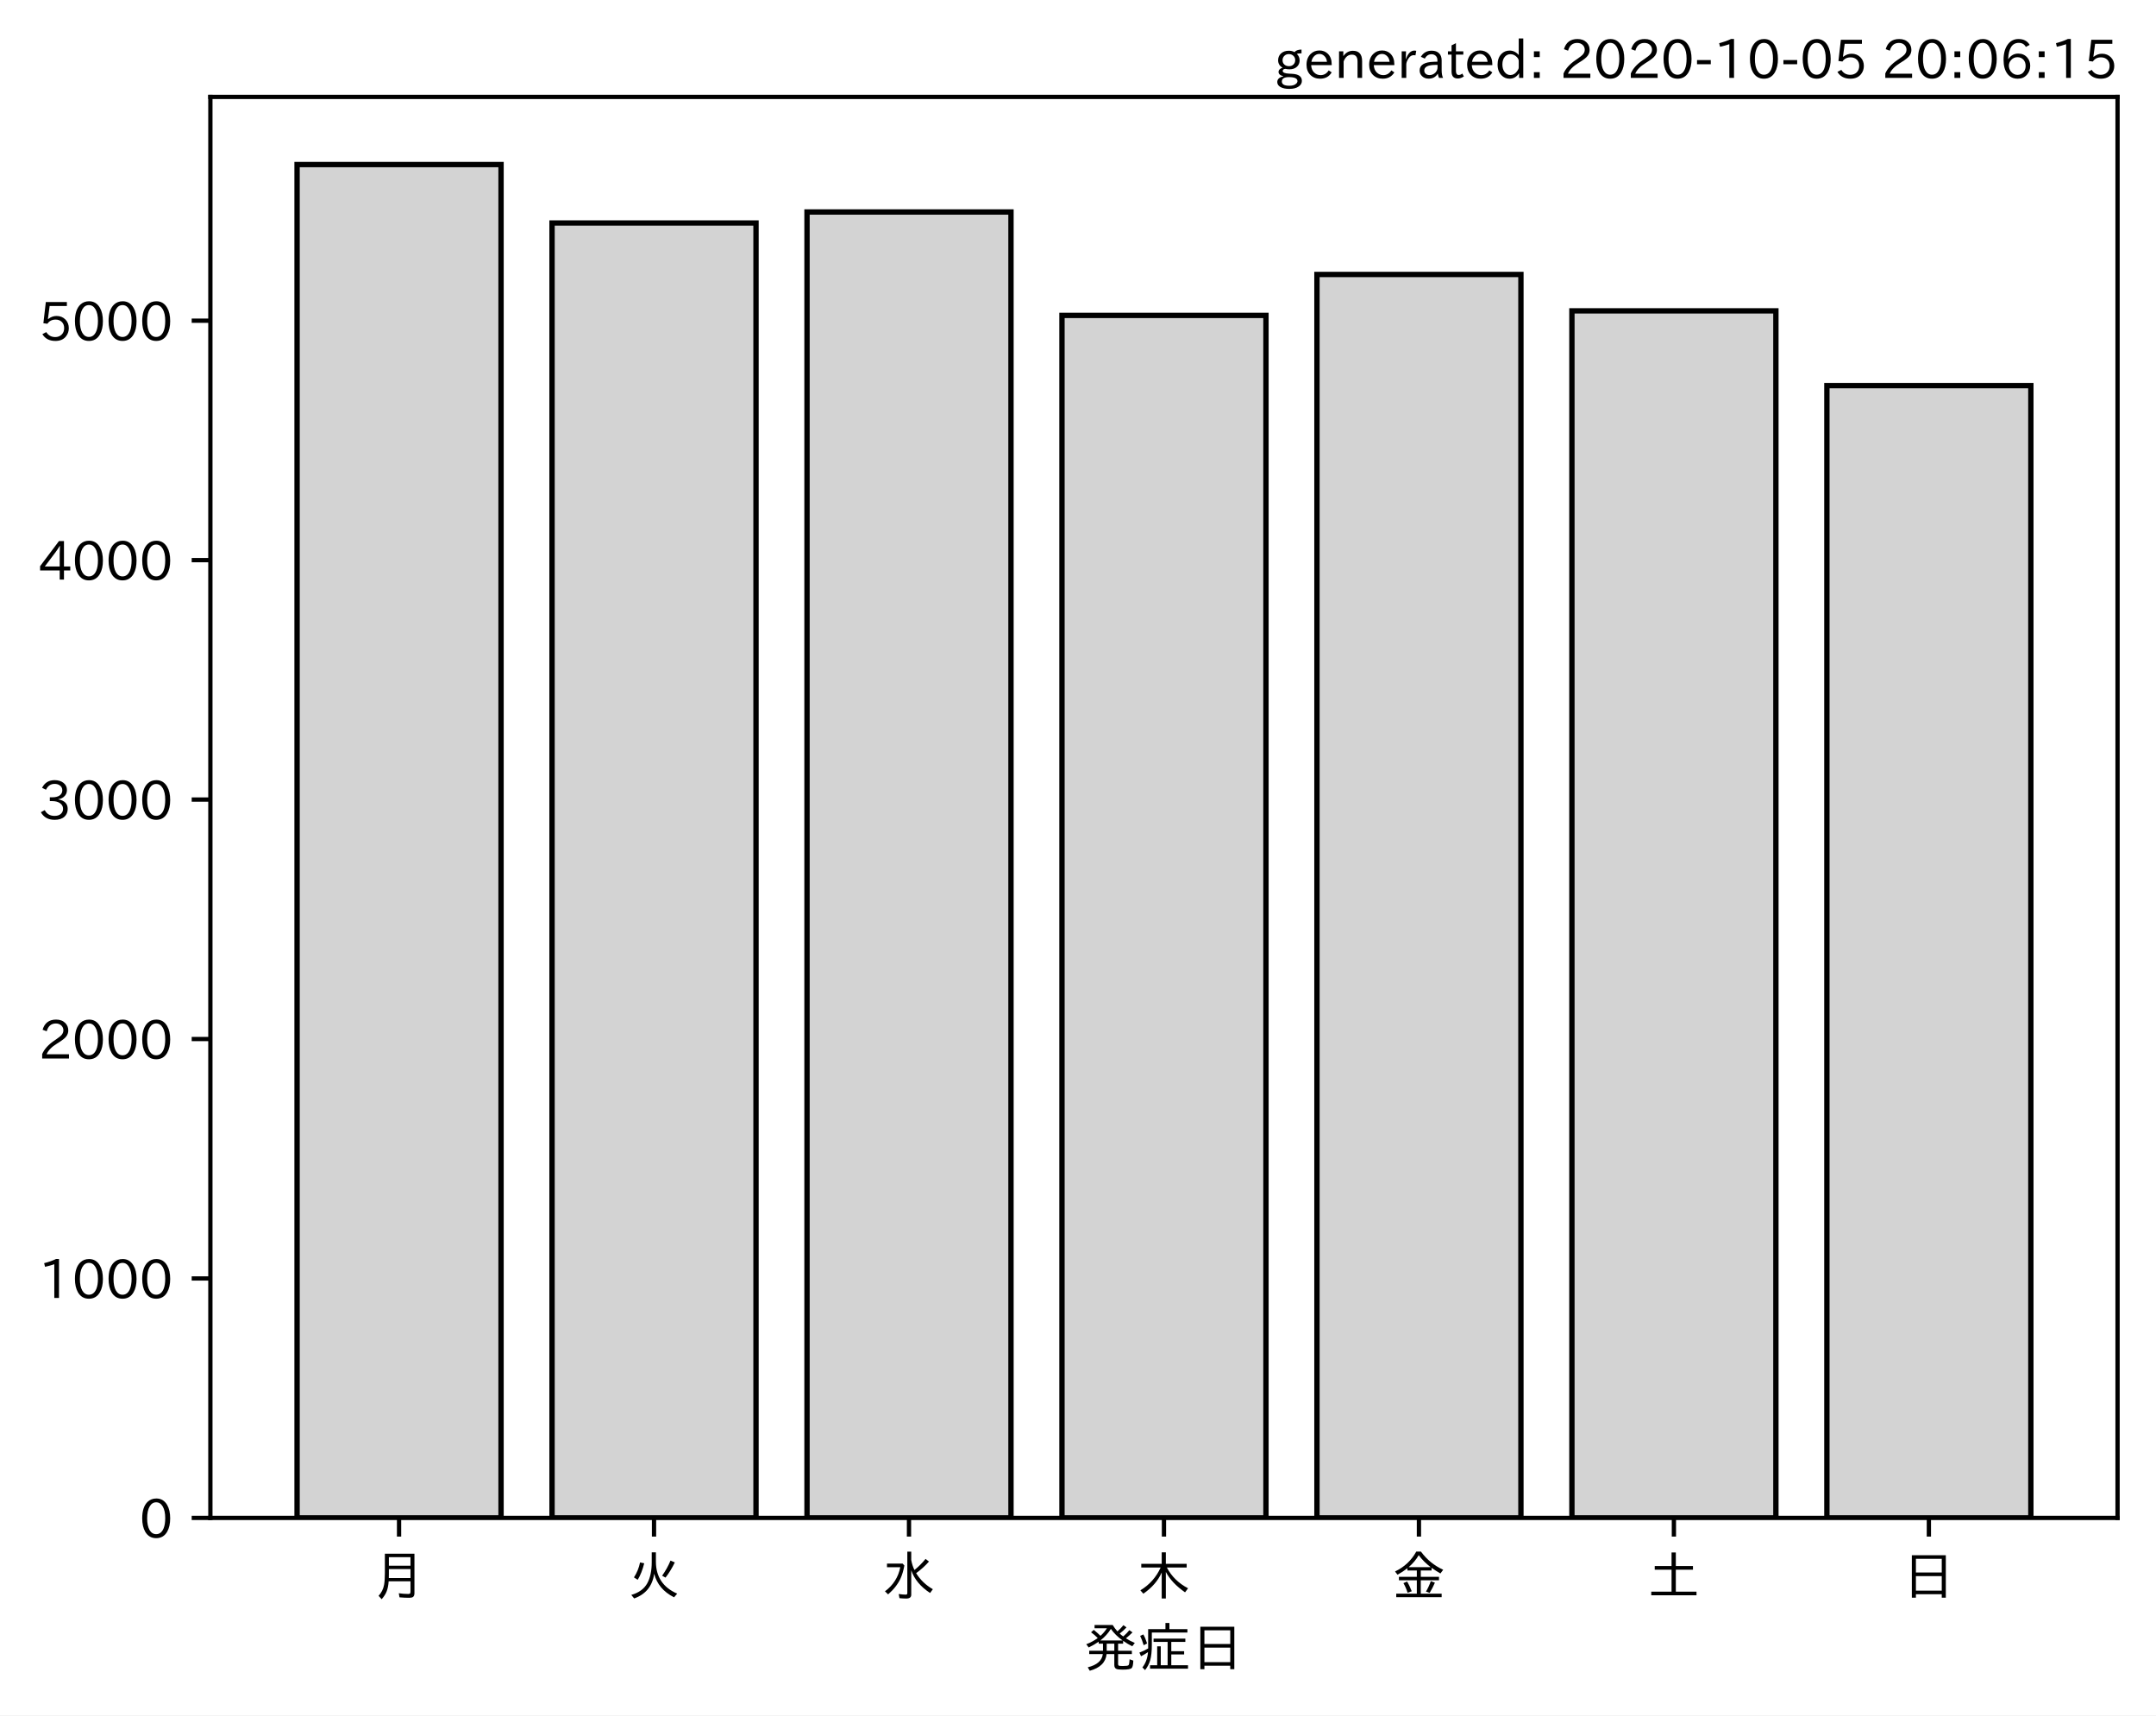
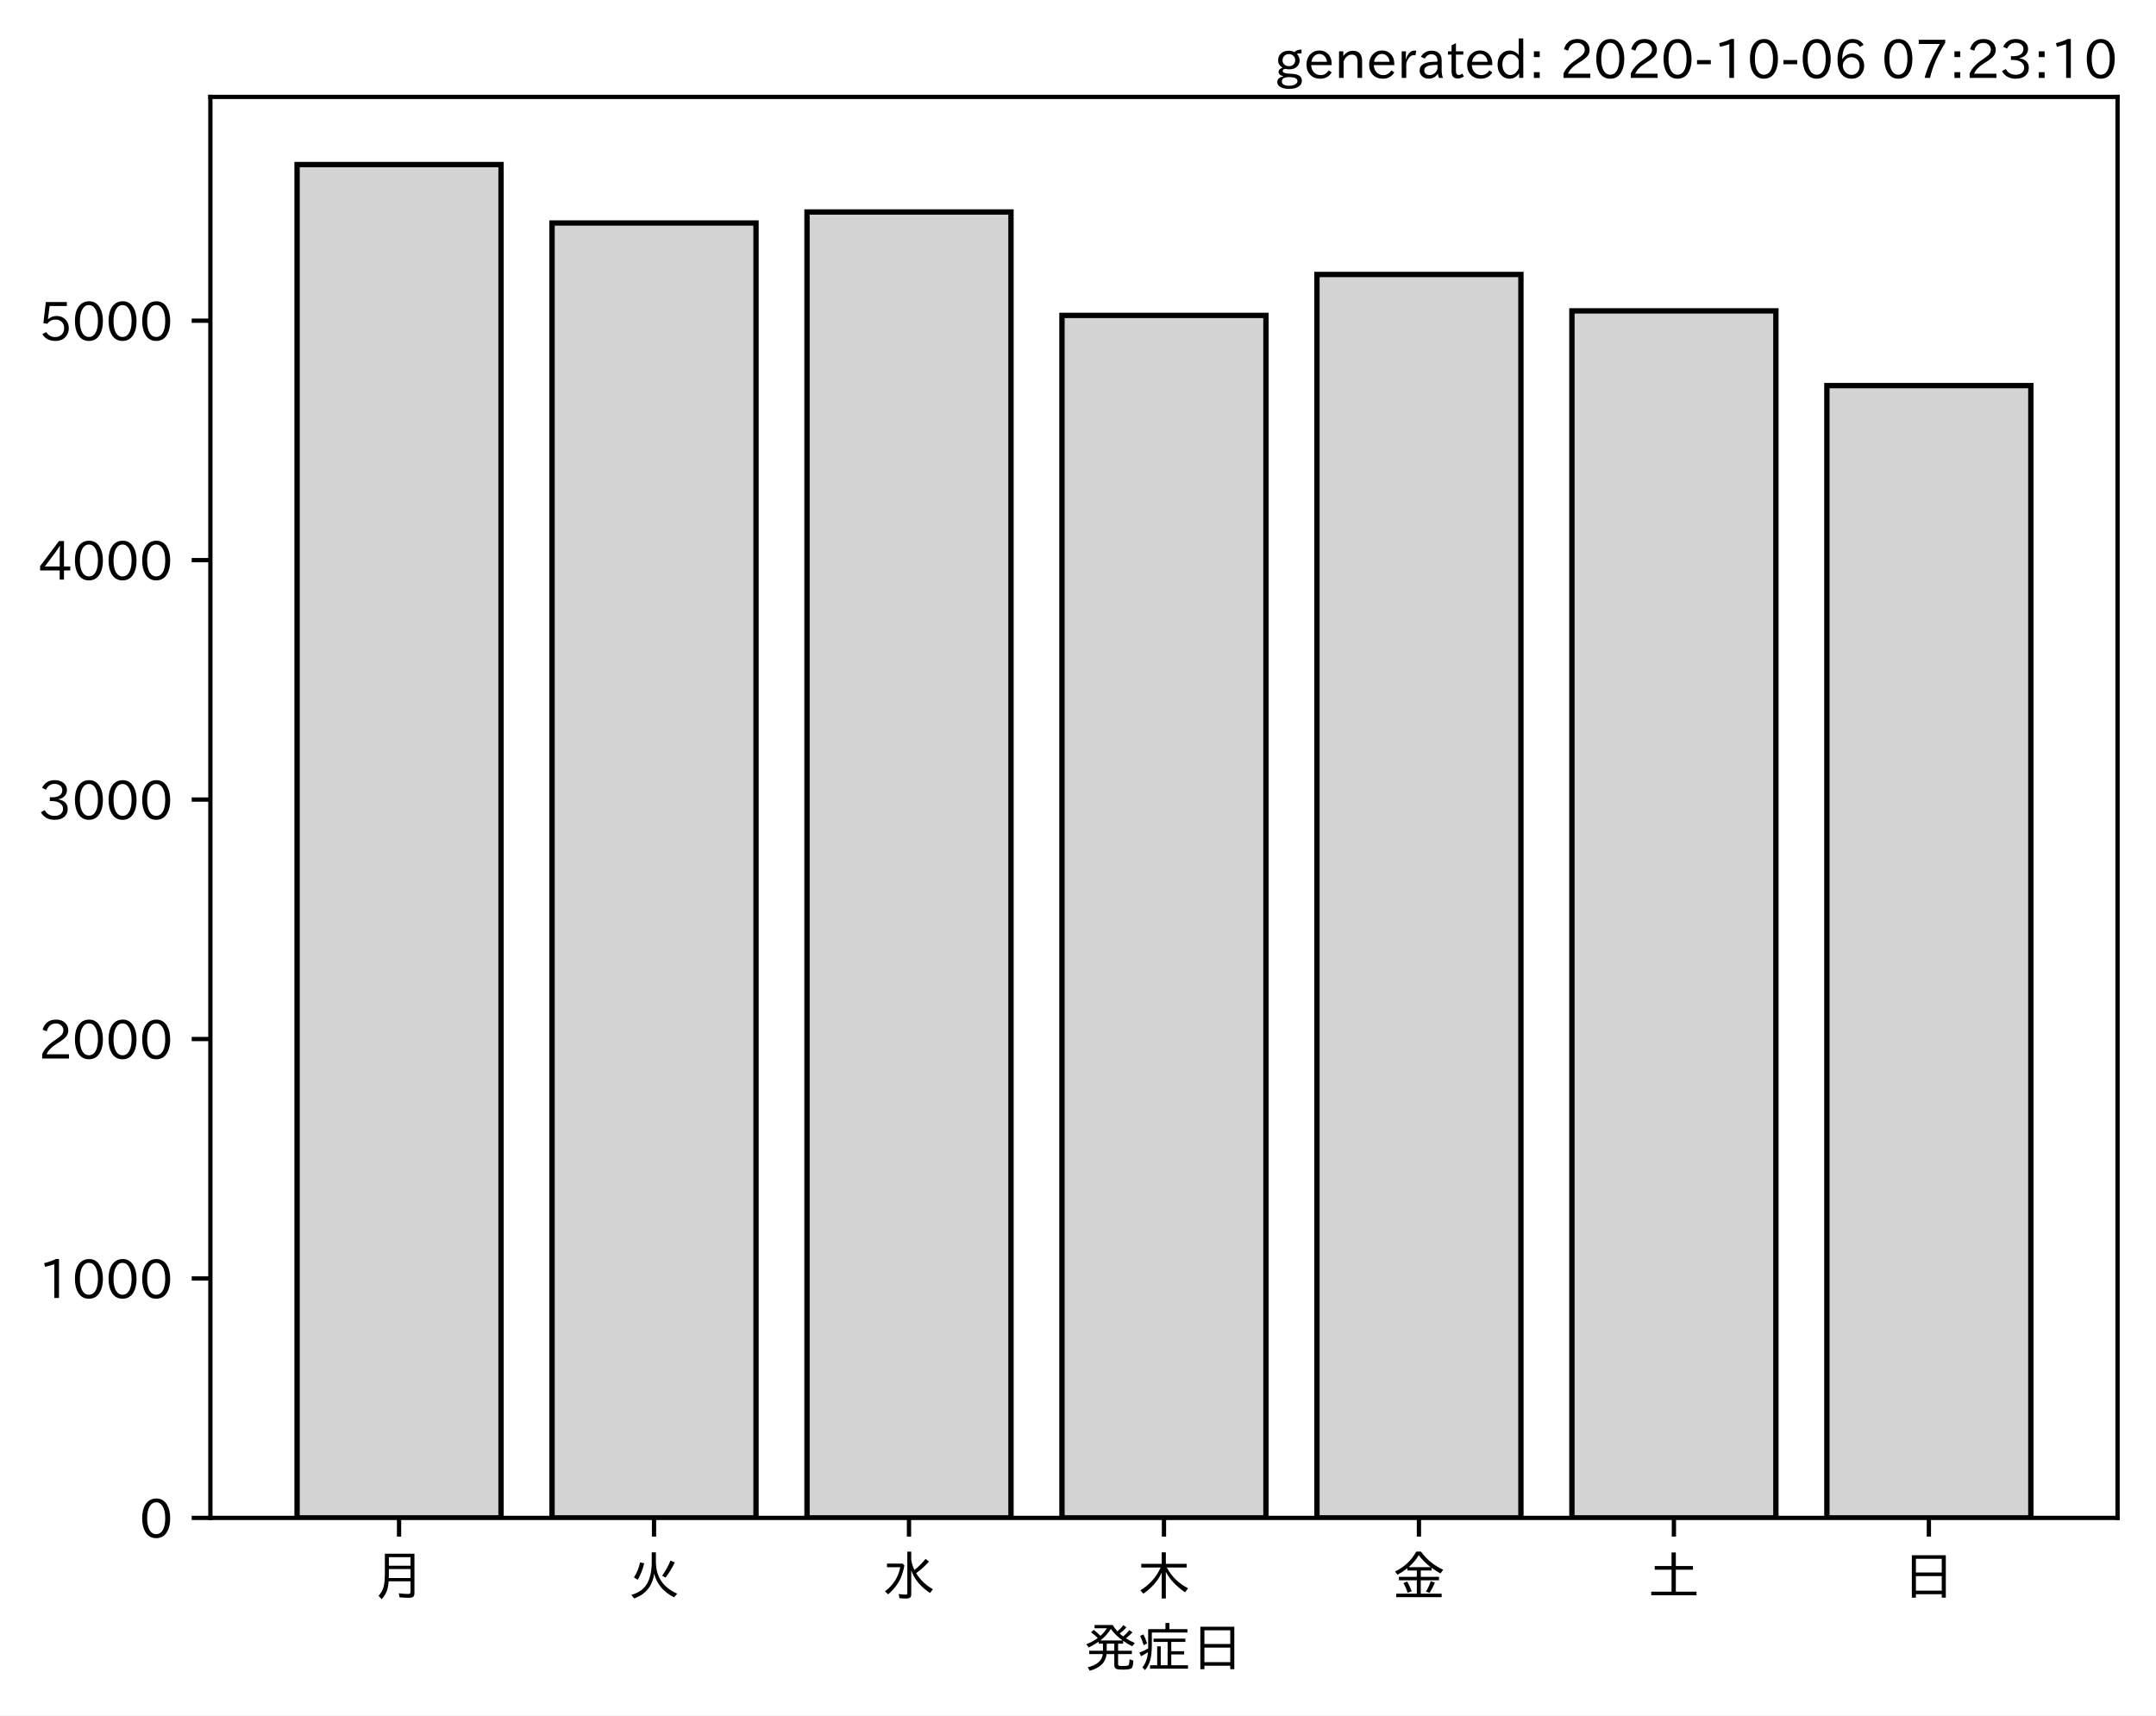
<svg xmlns="http://www.w3.org/2000/svg" xmlns:xlink="http://www.w3.org/1999/xlink" height="321.24pt" version="1.1" viewBox="0 0 403.714 321.24" width="403.714pt">
  <defs>
    <style type="text/css">*{stroke-linecap:butt;stroke-linejoin:round;}</style>
  </defs>
  <g id="figure_1">
    <g id="patch_1">
      <path d="M 0 321.24  L 403.714 321.24  L 403.714 0  L 0 0  z " style="fill:#ffffff;" />
    </g>
    <g id="axes_1">
      <g id="patch_2">
        <path d="M 39.394 284.259  L 396.514 284.259  L 396.514 18.147  L 39.394 18.147  z " style="fill:#ffffff;" />
      </g>
      <g id="patch_3">
-         <path clip-path="url(#pd9157e2163)" d="M 55.626 284.259  L 93.821 284.259  L 93.821 30.819  L 55.626 30.819  z " style="fill:#d3d3d3;stroke:#000000;stroke-linejoin:miter;" />
+         <path clip-path="url(#pcf083bfa89)" d="M 55.626 284.259  L 93.821 284.259  L 93.821 30.819  L 55.626 30.819  z " style="fill:#d3d3d3;stroke:#000000;stroke-linejoin:miter;" />
      </g>
      <g id="patch_4">
-         <path clip-path="url(#pd9157e2163)" d="M 103.37 284.259  L 141.564 284.259  L 141.564 41.76  L 103.37 41.76  z " style="fill:#d3d3d3;stroke:#000000;stroke-linejoin:miter;" />
+         <path clip-path="url(#pcf083bfa89)" d="M 103.37 284.259  L 141.564 284.259  L 141.564 41.76  L 103.37 41.76  z " style="fill:#d3d3d3;stroke:#000000;stroke-linejoin:miter;" />
      </g>
      <g id="patch_5">
-         <path clip-path="url(#pd9157e2163)" d="M 151.113 284.259  L 189.308 284.259  L 189.308 39.697  L 151.113 39.697  z " style="fill:#d3d3d3;stroke:#000000;stroke-linejoin:miter;" />
+         <path clip-path="url(#pcf083bfa89)" d="M 151.113 284.259  L 189.308 284.259  L 189.308 39.697  L 151.113 39.697  z " style="fill:#d3d3d3;stroke:#000000;stroke-linejoin:miter;" />
      </g>
      <g id="patch_6">
-         <path clip-path="url(#pd9157e2163)" d="M 198.856 284.259  L 237.051 284.259  L 237.051 59.068  L 198.856 59.068  z " style="fill:#d3d3d3;stroke:#000000;stroke-linejoin:miter;" />
+         <path clip-path="url(#pcf083bfa89)" d="M 198.856 284.259  L 237.051 284.259  L 237.051 59.068  L 198.856 59.068  z " style="fill:#d3d3d3;stroke:#000000;stroke-linejoin:miter;" />
      </g>
      <g id="patch_7">
-         <path clip-path="url(#pd9157e2163)" d="M 246.6 284.259  L 284.794 284.259  L 284.794 51.401  L 246.6 51.401  z " style="fill:#d3d3d3;stroke:#000000;stroke-linejoin:miter;" />
+         <path clip-path="url(#pcf083bfa89)" d="M 246.6 284.259  L 284.794 284.259  L 284.794 51.401  L 246.6 51.401  z " style="fill:#d3d3d3;stroke:#000000;stroke-linejoin:miter;" />
      </g>
      <g id="patch_8">
-         <path clip-path="url(#pd9157e2163)" d="M 294.343 284.259  L 332.538 284.259  L 332.538 58.216  L 294.343 58.216  z " style="fill:#d3d3d3;stroke:#000000;stroke-linejoin:miter;" />
+         <path clip-path="url(#pcf083bfa89)" d="M 294.343 284.259  L 332.538 284.259  L 332.538 58.216  L 294.343 58.216  z " style="fill:#d3d3d3;stroke:#000000;stroke-linejoin:miter;" />
      </g>
      <g id="patch_9">
-         <path clip-path="url(#pd9157e2163)" d="M 342.086 284.259  L 380.281 284.259  L 380.281 72.207  L 342.086 72.207  z " style="fill:#d3d3d3;stroke:#000000;stroke-linejoin:miter;" />
+         <path clip-path="url(#pcf083bfa89)" d="M 342.086 284.259  L 380.281 284.259  L 380.281 72.207  L 342.086 72.207  z " style="fill:#d3d3d3;stroke:#000000;stroke-linejoin:miter;" />
      </g>
      <g id="matplotlib.axis_1">
        <g id="xtick_1">
          <g id="line2d_1">
            <defs>
-               <path d="M 0 0  L 0 3.5  " id="m6e5aab1b00" style="stroke:#000000;stroke-width:0.8;" />
+               <path d="M 0 0  L 0 3.5  " id="m97bd68f202" style="stroke:#000000;stroke-width:0.8;" />
            </defs>
            <g>
-               <use style="stroke:#000000;stroke-width:0.8;" x="74.724" xlink:href="#m6e5aab1b00" y="284.259" />
+               <use style="stroke:#000000;stroke-width:0.8;" x="74.724" xlink:href="#m97bd68f202" y="284.259" />
            </g>
          </g>
          <g id="text_1">
            <g transform="translate(69.7238 298.7493)scale(0.1 -0.1)">
              <defs>
                <path d="M 78.812 77.875  L 78.812 4  Q 78.812 -1.219 76.078 -3.172  Q 73.969 -4.688 68.797 -4.688  Q 60.844 -4.688 50.828 -3.859  L 49.516 3.812  Q 58.594 2.484 67.094 2.484  Q 70.359 2.484 71.047 4.109  Q 71.391 4.891 71.391 6.844  L 71.391 26.125  L 30.516 26.125  Q 29.781 14.938 26.812 7.422  Q 24.031 0.094 17.438 -7.375  L 11.625 -0.984  Q 19.672 7.422 21.922 19.438  Q 23.438 27.688 23.438 41.406  L 23.438 77.875  z M 30.953 71.391  L 30.953 55.328  L 71.391 55.328  L 71.391 71.391  z M 30.953 49.125  L 30.953 39.938  Q 30.953 35.75 30.859 33.547  L 30.859 32.328  L 71.391 32.328  L 71.391 49.125  z " id="IPAexGothic-26376" />
              </defs>
              <use xlink:href="#IPAexGothic-26376" />
            </g>
          </g>
        </g>
        <g id="xtick_2">
          <g id="line2d_2">
            <g>
-               <use style="stroke:#000000;stroke-width:0.8;" x="122.467" xlink:href="#m6e5aab1b00" y="284.259" />
+               <use style="stroke:#000000;stroke-width:0.8;" x="122.467" xlink:href="#m97bd68f202" y="284.259" />
            </g>
          </g>
          <g id="text_2">
            <g transform="translate(117.4671 298.7493)scale(0.1 -0.1)">
              <defs>
                <path d="M 53.516 80.422  L 53.516 63.188  Q 53.516 20.359 93.406 3.078  L 87.5 -3.812  Q 57.672 11.328 50.297 40.375  Q 45.359 5.672 12.797 -5.906  L 7.422 0.688  Q 28.859 6.844 37.406 22.609  Q 45.703 37.844 45.703 62.016  L 45.703 80.422  z M 12.406 33.5  Q 20.703 46.141 23.828 61.531  L 31.641 59.906  Q 27 41.312 19.438 29  z M 65.141 36.625  Q 74.656 50.047 80.906 64.984  L 88.922 61.531  Q 81.109 45.406 71.531 33.109  z " id="IPAexGothic-28779" />
              </defs>
              <use xlink:href="#IPAexGothic-28779" />
            </g>
          </g>
        </g>
        <g id="xtick_3">
          <g id="line2d_3">
            <g>
-               <use style="stroke:#000000;stroke-width:0.8;" x="170.21" xlink:href="#m6e5aab1b00" y="284.259" />
+               <use style="stroke:#000000;stroke-width:0.8;" x="170.21" xlink:href="#m97bd68f202" y="284.259" />
            </g>
          </g>
          <g id="text_3">
            <g transform="translate(165.2104 298.7493)scale(0.1 -0.1)">
              <defs>
                <path d="M 54.203 65.922  Q 56.156 55.562 60.203 47.312  Q 71.578 56.453 81 68.109  L 87.406 63.188  Q 77.25 51.516 63.375 41.406  Q 75 22.609 94.672 11.375  L 89.5 4.297  Q 62.75 21.781 54.203 46.781  L 54.203 0.984  Q 54.203 -6.109 44.875 -6.109  Q 38.812 -6.109 32.172 -5.422  L 30.766 2.391  Q 38.422 1.219 44 1.219  Q 46.875 1.219 46.875 4.109  L 46.875 81.688  L 54.203 81.688  z M 8.797 59.281  L 38.094 59.281  L 41.359 55.766  Q 38.672 41.219 34.078 31.297  Q 26.656 15.375 10.891 1.703  L 4.984 7.422  Q 28.266 24.656 33.688 52.594  L 8.797 52.594  z " id="IPAexGothic-27700" />
              </defs>
              <use xlink:href="#IPAexGothic-27700" />
            </g>
          </g>
        </g>
        <g id="xtick_4">
          <g id="line2d_4">
            <g>
-               <use style="stroke:#000000;stroke-width:0.8;" x="217.954" xlink:href="#m6e5aab1b00" y="284.259" />
+               <use style="stroke:#000000;stroke-width:0.8;" x="217.954" xlink:href="#m97bd68f202" y="284.259" />
            </g>
          </g>
          <g id="text_4">
            <g transform="translate(212.9538 298.7493)scale(0.1 -0.1)">
              <defs>
                <path d="M 55.422 52  Q 68.5 27 95.125 13.094  L 89.5 5.516  Q 64.594 22.797 53.516 43.703  L 53.516 -6  L 45.797 -6  L 45.797 42.672  Q 35.5 19.578 11.422 2.984  L 5.812 9.281  Q 31.453 24.75 43.797 52  L 7.516 52  L 7.516 58.891  L 45.797 58.891  L 45.797 80.469  L 53.516 80.469  L 53.516 58.891  L 92.531 58.891  L 92.531 52  z " id="IPAexGothic-26408" />
              </defs>
              <use xlink:href="#IPAexGothic-26408" />
            </g>
          </g>
        </g>
        <g id="xtick_5">
          <g id="line2d_5">
            <g>
-               <use style="stroke:#000000;stroke-width:0.8;" x="265.697" xlink:href="#m6e5aab1b00" y="284.259" />
+               <use style="stroke:#000000;stroke-width:0.8;" x="265.697" xlink:href="#m97bd68f202" y="284.259" />
            </g>
          </g>
          <g id="text_5">
            <g transform="translate(260.6971 298.7493)scale(0.1 -0.1)">
              <defs>
                <path d="M 53.469 46.391  L 53.469 34.516  L 87.547 34.516  L 87.547 28.125  L 53.469 28.125  L 53.469 2.984  L 92.531 2.984  L 92.531 -3.516  L 7.516 -3.516  L 7.516 2.984  L 46.047 2.984  L 46.047 28.125  L 12.547 28.125  L 12.547 34.516  L 46.047 34.516  L 46.047 46.391  L 28.422 46.391  L 28.422 50.688  Q 19.734 43.891 9.906 38.531  L 5.219 44.578  Q 31.344 56.984 45.016 81.781  L 53.766 81.781  Q 70.359 59.234 95.453 47.797  L 90.234 40.828  Q 81.547 45.844 73.641 51.469  L 73.641 46.391  z M 72.016 52.688  Q 59.078 62.406 49.562 75.094  Q 42.828 63.141 30.812 52.688  z M 28.719 4.688  Q 26.078 13.719 21 22.797  L 27.875 25.688  Q 31.938 19.188 36.531 7.516  z M 63.188 6.891  Q 68.797 16.406 72.219 26.516  L 79.891 23.578  Q 75.922 14.156 70.125 4.5  z " id="IPAexGothic-37329" />
              </defs>
              <use xlink:href="#IPAexGothic-37329" />
            </g>
          </g>
        </g>
        <g id="xtick_6">
          <g id="line2d_6">
            <g>
-               <use style="stroke:#000000;stroke-width:0.8;" x="313.44" xlink:href="#m6e5aab1b00" y="284.259" />
+               <use style="stroke:#000000;stroke-width:0.8;" x="313.44" xlink:href="#m97bd68f202" y="284.259" />
            </g>
          </g>
          <g id="text_6">
            <g transform="translate(308.4404 298.7493)scale(0.1 -0.1)">
              <defs>
                <path d="M 45.609 54.781  L 45.609 80.172  L 53.609 80.172  L 53.609 54.781  L 85.688 54.781  L 85.688 47.906  L 53.609 47.906  L 53.609 6.781  L 92.328 6.781  L 92.328 0  L 7.625 0  L 7.625 6.781  L 45.609 6.781  L 45.609 47.906  L 14.109 47.906  L 14.109 54.781  z " id="IPAexGothic-22303" />
              </defs>
              <use xlink:href="#IPAexGothic-22303" />
            </g>
          </g>
        </g>
        <g id="xtick_7">
          <g id="line2d_7">
            <g>
-               <use style="stroke:#000000;stroke-width:0.8;" x="361.184" xlink:href="#m6e5aab1b00" y="284.259" />
+               <use style="stroke:#000000;stroke-width:0.8;" x="361.184" xlink:href="#m97bd68f202" y="284.259" />
            </g>
          </g>
          <g id="text_7">
            <g transform="translate(356.1837 298.7493)scale(0.1 -0.1)">
              <defs>
                <path d="M 81.734 75  L 81.734 -4.5  L 74.125 -4.5  L 74.125 2  L 25.734 2  L 25.734 -4.5  L 18.109 -4.5  L 18.109 75  z M 25.734 68.312  L 25.734 42.672  L 74.125 42.672  L 74.125 68.312  z M 25.734 35.891  L 25.734 8.688  L 74.125 8.688  L 74.125 35.891  z " id="IPAexGothic-26085" />
              </defs>
              <use xlink:href="#IPAexGothic-26085" />
            </g>
          </g>
        </g>
        <g id="text_8">
          <g transform="translate(202.9538 312.1399)scale(0.1 -0.1)">
            <defs>
              <path d="M 73.734 56.844  Q 80.609 62.75 85.203 68.609  L 91.109 64.406  Q 84.469 57.812 78.719 53.328  Q 85.938 48.688 95.406 44.625  L 90.625 38.375  Q 81.734 42.781 73.531 48.641  L 73.531 43.312  L 64.109 43.312  L 64.109 29.984  L 89.891 29.984  L 89.891 23.781  L 64.109 23.781  L 64.109 5.609  Q 64.109 2.484 65.719 2.047  Q 67.391 1.469 73.094 1.469  Q 82.125 1.469 83.594 2.984  Q 85.062 4.438 85.5 11.969  Q 85.5 13.484 85.594 14.062  L 92.625 11.578  Q 92.188 0.391 89.703 -2.203  Q 87.062 -5.328 72.609 -5.328  Q 63.812 -5.328 60.938 -4  Q 57.031 -2.344 57.031 3.328  L 57.031 23.781  L 42.578 23.781  Q 40.188 0.531 11.078 -7.422  L 7.281 -0.984  Q 33.25 5.422 35.5 23.781  L 10.016 23.781  L 10.016 29.984  L 35.797 29.984  L 35.797 43.312  L 27.781 43.312  L 27.781 47.016  Q 19.734 41.359 9.078 36.188  L 4.5 42.188  Q 16.312 46.734 25.984 53.812  Q 19.828 60.156 13.484 64.594  L 18.609 69.141  Q 26.516 62.594 31.109 58.016  Q 38.031 64.062 43.172 72.125  L 20.062 72.125  L 20.062 78.219  L 54 78.219  Q 58.203 71.344 62.891 66.312  Q 69.094 71.625 74.031 77.938  L 79.828 73.734  Q 74.172 67.625 67.094 62.203  Q 70.406 59.078 73.734 56.844  z M 57.031 43.312  L 42.781 43.312  L 42.781 29.984  L 57.031 29.984  z M 30.906 49.312  L 72.516 49.312  Q 58.688 59.281 50.594 71  Q 43.219 58.891 30.906 49.312  z " id="IPAexGothic-30330" />
              <path d="M 63.719 2.875  L 95.016 2.875  L 95.016 -3.516  L 23.969 -3.516  L 23.969 2.875  L 37.312 2.875  L 37.312 38.281  L 44 38.281  L 44 2.875  L 56.844 2.875  L 56.844 46.578  L 30.516 46.578  L 30.516 52.781  L 90.047 52.781  L 90.047 46.578  L 63.719 46.578  L 63.719 29.203  L 87.797 29.203  L 87.797 23.094  L 63.719 23.094  z M 60.203 70.516  L 93.891 70.516  L 93.891 64.109  L 27.297 64.109  L 27.297 41.406  Q 27.297 23.141 24.219 12.203  Q 21.391 2.25 14.594 -6.203  L 9.625 -1.172  Q 18.75 10.359 20.125 27.484  Q 15.438 24.125 7.078 19.734  L 4 26.609  Q 12.312 29.594 20.406 34.328  L 20.406 37.891  L 20.406 70.516  L 52.781 70.516  L 52.781 81.984  L 60.203 81.984  z M 12.016 40.375  Q 8.891 50.781 5.422 57.906  L 11.375 60.594  Q 15.234 53.859 18.406 43.703  z " id="IPAexGothic-30151" />
            </defs>
            <use xlink:href="#IPAexGothic-30330" />
            <use x="100" xlink:href="#IPAexGothic-30151" />
            <use x="200" xlink:href="#IPAexGothic-26085" />
          </g>
        </g>
      </g>
      <g id="matplotlib.axis_2">
        <g id="ytick_1">
          <g id="line2d_8">
            <defs>
-               <path d="M 0 0  L -3.5 0  " id="mc5dcc015b9" style="stroke:#000000;stroke-width:0.8;" />
+               <path d="M 0 0  L -3.5 0  " id="md92a86788c" style="stroke:#000000;stroke-width:0.8;" />
            </defs>
            <g>
-               <use style="stroke:#000000;stroke-width:0.8;" x="39.394" xlink:href="#mc5dcc015b9" y="284.259" />
+               <use style="stroke:#000000;stroke-width:0.8;" x="39.394" xlink:href="#md92a86788c" y="284.259" />
            </g>
          </g>
          <g id="text_9">
            <g transform="translate(26.09531 288.0039)scale(0.1 -0.1)">
              <defs>
                <path d="M 31.844 73.828  Q 45.016 73.828 52.094 61.625  Q 57.719 51.953 57.719 36.625  Q 57.719 21.438 52.094 11.578  Q 45.125 -0.484 31.5 -0.484  Q 17.922 -0.484 10.938 11.578  Q 5.328 21.438 5.328 36.719  Q 5.328 58.016 15.625 67.719  Q 22.172 73.828 31.844 73.828  z M 31.5 66.656  Q 23.688 66.656 19.188 58.734  Q 14.594 50.734 14.594 36.625  Q 14.594 22.75 19.094 14.797  Q 23.641 6.984 31.5 6.984  Q 40.922 6.984 45.453 18.016  Q 48.438 25.344 48.438 37.109  Q 48.438 50.875 43.844 58.734  Q 39.203 66.656 31.5 66.656  z " id="IPAexGothic-48" />
              </defs>
              <use xlink:href="#IPAexGothic-48" />
            </g>
          </g>
        </g>
        <g id="ytick_2">
          <g id="line2d_9">
            <g>
-               <use style="stroke:#000000;stroke-width:0.8;" x="39.394" xlink:href="#mc5dcc015b9" y="239.418" />
+               <use style="stroke:#000000;stroke-width:0.8;" x="39.394" xlink:href="#md92a86788c" y="239.418" />
            </g>
          </g>
          <g id="text_10">
            <g transform="translate(7.2 243.1632)scale(0.1 -0.1)">
              <defs>
                <path d="M 38.484 0.984  L 29.688 0.984  L 29.688 64.109  Q 21.438 61.281 12.312 59.328  L 10.688 66.109  Q 23.734 69.391 32.906 73.922  L 38.484 73.922  z " id="IPAexGothic-49" />
              </defs>
              <use xlink:href="#IPAexGothic-49" />
              <use x="62.988" xlink:href="#IPAexGothic-48" />
              <use x="125.977" xlink:href="#IPAexGothic-48" />
              <use x="188.965" xlink:href="#IPAexGothic-48" />
            </g>
          </g>
        </g>
        <g id="ytick_3">
          <g id="line2d_10">
            <g>
-               <use style="stroke:#000000;stroke-width:0.8;" x="39.394" xlink:href="#mc5dcc015b9" y="194.577" />
+               <use style="stroke:#000000;stroke-width:0.8;" x="39.394" xlink:href="#md92a86788c" y="194.577" />
            </g>
          </g>
          <g id="text_11">
            <g transform="translate(7.2 198.3224)scale(0.1 -0.1)">
              <defs>
                <path d="M 57.172 0.984  L 6.984 0.984  L 6.984 9.281  Q 12.891 23.047 29.594 34.422  L 32.375 36.281  Q 40.922 42.141 43.609 45.406  Q 46.688 49.266 46.688 53.812  Q 46.688 58.938 43.062 62.547  Q 39.062 66.547 32.562 66.547  Q 19.531 66.547 15.484 52  L 7.766 54.781  Q 13.328 73.828 33.062 73.828  Q 43.844 73.828 50.25 67.438  Q 55.859 61.672 55.859 53.516  Q 55.859 47.469 52.25 42.531  Q 48.922 37.75 36.969 30.281  L 34.859 29  Q 19.625 19.578 15.281 8.891  L 57.172 8.891  z " id="IPAexGothic-50" />
              </defs>
              <use xlink:href="#IPAexGothic-50" />
              <use x="62.988" xlink:href="#IPAexGothic-48" />
              <use x="125.977" xlink:href="#IPAexGothic-48" />
              <use x="188.965" xlink:href="#IPAexGothic-48" />
            </g>
          </g>
        </g>
        <g id="ytick_4">
          <g id="line2d_11">
            <g>
-               <use style="stroke:#000000;stroke-width:0.8;" x="39.394" xlink:href="#mc5dcc015b9" y="149.736" />
+               <use style="stroke:#000000;stroke-width:0.8;" x="39.394" xlink:href="#md92a86788c" y="149.736" />
            </g>
          </g>
          <g id="text_12">
            <g transform="translate(7.2 153.4816)scale(0.1 -0.1)">
              <defs>
                <path d="M 37.203 37.797  Q 54.781 34.625 54.781 19.969  Q 54.781 11.188 48.875 5.562  Q 42.328 -0.484 30.375 -0.484  Q 12.453 -0.484 4.5 13.766  L 11.812 17.672  Q 17.328 6.891 30.281 6.891  Q 37.891 6.891 42.094 10.797  Q 46.094 14.5 46.094 20.172  Q 46.094 26.859 40.094 30.906  Q 34.625 34.578 25.688 34.578  L 21.297 34.578  L 21.297 41.703  L 25.875 41.703  Q 34.859 41.703 39.594 45.125  Q 44.672 48.734 44.672 54.828  Q 44.672 61.469 38.969 64.656  Q 35.297 66.844 30.172 66.844  Q 19.344 66.844 14.109 55.906  L 6.781 59.422  Q 14.016 73.828 30.281 73.828  Q 40.578 73.828 46.969 68.656  Q 53.375 63.578 53.375 55.219  Q 53.375 47.312 47.172 42.281  Q 43.172 39.062 37.203 38.188  z " id="IPAexGothic-51" />
              </defs>
              <use xlink:href="#IPAexGothic-51" />
              <use x="62.988" xlink:href="#IPAexGothic-48" />
              <use x="125.977" xlink:href="#IPAexGothic-48" />
              <use x="188.965" xlink:href="#IPAexGothic-48" />
            </g>
          </g>
        </g>
        <g id="ytick_5">
          <g id="line2d_12">
            <g>
-               <use style="stroke:#000000;stroke-width:0.8;" x="39.394" xlink:href="#mc5dcc015b9" y="104.896" />
+               <use style="stroke:#000000;stroke-width:0.8;" x="39.394" xlink:href="#md92a86788c" y="104.896" />
            </g>
          </g>
          <g id="text_13">
            <g transform="translate(7.2 108.6409)scale(0.1 -0.1)">
              <defs>
                <path d="M 59.578 18.109  L 47.797 18.109  L 47.797 0.984  L 39.797 0.984  L 39.797 18.109  L 3.078 18.109  L 3.078 26.125  L 38.375 73.094  L 47.797 73.094  L 47.797 25.531  L 59.578 25.531  z M 40.281 64.203  L 39.984 64.203  Q 35.594 57.125 31.297 51.312  L 11.859 25.531  L 39.797 25.531  L 39.797 49.125  Q 39.797 54.391 40.281 64.203  z " id="IPAexGothic-52" />
              </defs>
              <use xlink:href="#IPAexGothic-52" />
              <use x="62.988" xlink:href="#IPAexGothic-48" />
              <use x="125.977" xlink:href="#IPAexGothic-48" />
              <use x="188.965" xlink:href="#IPAexGothic-48" />
            </g>
          </g>
        </g>
        <g id="ytick_6">
          <g id="line2d_13">
            <g>
-               <use style="stroke:#000000;stroke-width:0.8;" x="39.394" xlink:href="#mc5dcc015b9" y="60.055" />
+               <use style="stroke:#000000;stroke-width:0.8;" x="39.394" xlink:href="#md92a86788c" y="60.055" />
            </g>
          </g>
          <g id="text_14">
            <g transform="translate(7.2 63.80012)scale(0.1 -0.1)">
              <defs>
                <path d="M 18.406 40.672  Q 25.531 46.297 33.938 46.297  Q 44 46.297 50.641 39.5  Q 56.844 33.016 56.844 23.391  Q 56.844 14.656 51.516 8.016  Q 44.828 -0.484 31.734 -0.484  Q 14.984 -0.484 7.328 12.25  L 14.656 16.062  Q 20.453 6.781 31.453 6.781  Q 38.531 6.781 43.266 11.188  Q 48.141 15.828 48.141 23.484  Q 48.141 30.719 43.844 35.016  Q 39.359 39.5 32.125 39.5  Q 21.969 39.5 16.75 31.688  L 9.234 32.672  L 13.812 72.406  L 53.219 72.406  L 53.219 64.891  L 20.953 64.891  L 17.719 40.672  z " id="IPAexGothic-53" />
              </defs>
              <use xlink:href="#IPAexGothic-53" />
              <use x="62.988" xlink:href="#IPAexGothic-48" />
              <use x="125.977" xlink:href="#IPAexGothic-48" />
              <use x="188.965" xlink:href="#IPAexGothic-48" />
            </g>
          </g>
        </g>
      </g>
      <g id="patch_10">
        <path d="M 39.394 284.259  L 39.394 18.147  " style="fill:none;stroke:#000000;stroke-linecap:square;stroke-linejoin:miter;stroke-width:0.8;" />
      </g>
      <g id="patch_11">
        <path d="M 396.514 284.259  L 396.514 18.147  " style="fill:none;stroke:#000000;stroke-linecap:square;stroke-linejoin:miter;stroke-width:0.8;" />
      </g>
      <g id="patch_12">
        <path d="M 39.394 284.259  L 396.514 284.259  " style="fill:none;stroke:#000000;stroke-linecap:square;stroke-linejoin:miter;stroke-width:0.8;" />
      </g>
      <g id="patch_13">
        <path d="M 39.394 18.147  L 396.514 18.147  " style="fill:none;stroke:#000000;stroke-linecap:square;stroke-linejoin:miter;stroke-width:0.8;" />
      </g>
    </g>
    <g id="text_15">
      <g transform="translate(238.6184 14.69063)scale(0.1 -0.1)">
        <defs>
          <path d="M 20.797 17.969  Q 15.719 17.531 15.719 14.062  Q 15.719 9.578 27.547 8.984  L 33.297 8.688  Q 51.609 7.766 51.609 -4.594  Q 51.609 -10.938 45.703 -14.984  Q 39.359 -19.578 28.031 -19.578  Q 17.781 -19.578 11.531 -16.062  Q 5.516 -12.641 5.516 -6.688  Q 5.516 1.312 16.797 3.859  L 16.797 4.203  Q 7.906 6.453 7.906 12.156  Q 7.906 17.438 15.531 20.266  Q 7.125 24.609 7.125 34.078  Q 7.125 41.406 12.016 46.297  Q 17.625 51.906 27.156 51.906  Q 33.203 51.906 37.844 49.266  Q 41.406 53.953 50.922 54.109  L 50.922 47.078  Q 44.344 46.922 42.234 45.906  Q 47.406 40.828 47.406 33.891  Q 47.406 27 42.719 22.266  Q 37.5 17.094 28.328 17.094  Q 24.422 17.094 20.797 17.969  z M 27.094 45.609  Q 22.016 45.609 18.703 42.281  Q 15.438 39.016 15.438 34.078  Q 15.438 29.25 18.5 26.312  Q 21.828 23 27.438 23  Q 32.719 23 35.891 26.219  Q 39.109 29.391 39.109 34.422  Q 39.109 39.016 35.891 42.188  Q 32.516 45.609 27.094 45.609  z M 27.391 2.484  Q 14.109 2.484 14.109 -5.719  Q 14.109 -13.672 28.125 -13.672  Q 37.156 -13.672 41.219 -9.469  Q 43.312 -7.516 43.312 -4.891  Q 43.312 2.484 27.391 2.484  z " id="IPAexGothic-103" />
          <path d="M 13.484 24.906  Q 13.922 16.266 18.891 11.281  Q 23.969 6.203 31.203 6.203  Q 40.719 6.203 46.297 15.094  L 51.906 11.375  Q 44.828 -0.484 30.172 -0.484  Q 19.094 -0.484 11.969 6.594  Q 4.781 13.812 4.781 25.641  Q 4.781 38.188 12.312 45.703  Q 19 52.391 29 52.391  Q 38.422 52.391 44.781 46.188  Q 51.906 38.969 51.906 26.906  L 51.906 24.906  z M 43.062 31.203  Q 42.328 37.984 38.281 41.891  Q 34.281 45.906 28.812 45.906  Q 22.469 45.906 17.969 40.484  Q 14.891 36.812 13.969 31.203  z " id="IPAexGothic-101" />
          <path d="M 52 0.984  L 43.406 0.984  L 43.406 31.891  Q 43.406 44.578 32.906 44.578  Q 22.312 44.578 17.391 31.891  L 17.391 0.984  L 8.797 0.984  L 8.797 50.781  L 16.797 50.781  L 16.797 41.797  Q 23.828 51.812 34.719 51.812  Q 52 51.812 52 32.375  z " id="IPAexGothic-110" />
          <path d="M 36.078 51.812  L 34.578 43.266  Q 32.906 43.609 31.594 43.609  Q 25.828 43.609 22.078 38.188  Q 17.391 31.344 17.391 26.172  L 17.391 0.984  L 8.797 0.984  L 8.797 50.781  L 16.891 50.781  L 16.5 35.984  L 16.703 35.984  Q 22.219 52.203 32.766 52.203  Q 34.469 52.203 36.078 51.812  z " id="IPAexGothic-114" />
          <path d="M 49.312 0.984  L 41.75 0.984  Q 39.984 4.734 39.547 8.688  L 39.203 8.688  Q 33.547 -0.391 22.312 -0.391  Q 14.594 -0.391 9.719 4.5  Q 5.422 8.797 5.422 14.984  Q 5.422 30.422 32.031 31.203  L 38.719 31.391  L 38.719 33.984  Q 38.719 39.203 35.75 42.188  Q 32.625 45.312 27.734 45.312  Q 19.344 45.312 15.141 37.156  L 7.719 40.578  Q 14.656 52 27.938 52  Q 37.109 52 42.047 46.875  Q 46.625 42.281 46.625 33.891  L 46.625 15.578  Q 46.625 6.25 49.312 0.984  z M 38.922 25.391  L 33.453 25.297  Q 14.109 24.859 14.109 14.891  Q 14.109 11.375 16.406 9.078  Q 19.234 6.297 23.828 6.297  Q 30.219 6.297 34.906 10.984  Q 38.922 15.141 38.922 21  z " id="IPAexGothic-97" />
          <path d="M 33.203 3.766  Q 27.641 -0.094 21.828 -0.094  Q 10.203 -0.094 10.203 12.984  L 10.203 44.672  L 3.422 44.672  L 3.422 50.781  L 10.203 50.781  L 10.203 61.969  L 18.406 66.062  L 18.406 50.781  L 32.234 50.781  L 32.234 44.672  L 18.406 44.672  L 18.406 14.156  Q 18.406 6.5 23.641 6.5  Q 27.156 6.5 30.328 9.188  z " id="IPAexGothic-116" />
          <path d="M 52.984 0.984  L 45.172 0.984  L 45.172 9.672  Q 38.141 -0.484 27.391 -0.484  Q 18.453 -0.484 12.312 5.812  Q 4.891 13.188 4.891 25.984  Q 4.891 38.531 12.062 45.906  Q 18.266 52.203 27.391 52.203  Q 37.25 52.203 44.484 43.891  L 44.484 74.906  L 52.984 74.906  z M 44.484 20.359  L 44.484 32.766  Q 44.484 37.703 38.375 42.281  Q 34.078 45.406 28.953 45.406  Q 23.188 45.406 19.188 41.406  Q 13.875 36.078 13.875 26.219  Q 13.875 17.328 18.266 11.719  Q 22.516 6.391 28.859 6.391  Q 36.281 6.391 41.5 13.672  Q 44.484 17.719 44.484 20.359  z " id="IPAexGothic-100" />
          <path d="M 21.391 39.984  L 10.5 39.984  L 10.5 50.781  L 21.391 50.781  z M 21.391 0.984  L 10.5 0.984  L 10.5 11.766  L 21.391 11.766  z " id="IPAexGothic-58" />
          <path id="IPAexGothic-32" />
          <path d="M 30.766 26.609  L 4.984 26.609  L 4.984 34.422  L 30.766 34.422  z " id="IPAexGothic-45" />
          <path d="M 16.5 36.375  Q 23.578 46.578 34.906 46.578  Q 45.406 46.578 51.812 39.266  Q 57.422 32.906 57.422 23.781  Q 57.422 13.812 51.125 6.781  Q 44.578 -0.484 34.031 -0.484  Q 21.484 -0.484 14.406 9.078  Q 7.516 18.406 7.516 34.812  Q 7.516 53.516 15.828 64.203  Q 23.344 73.828 35.5 73.828  Q 49.859 73.828 56.391 62.891  L 49.219 58.984  Q 45.219 66.656 35.938 66.656  Q 17.484 66.656 16.109 36.375  z M 33.453 39.797  Q 26.312 39.797 21.625 34.469  Q 17.438 29.688 17.438 24.078  Q 17.438 18.062 21.141 13.188  Q 26.125 6.688 33.734 6.688  Q 41.703 6.688 45.953 13.188  Q 48.828 17.625 48.828 23.484  Q 48.828 30.375 45.016 34.812  Q 40.625 39.797 33.453 39.797  z " id="IPAexGothic-54" />
+           <path d="M 56.203 66.609  Q 34.969 32.906 27.781 0.984  L 17.672 0.984  Q 24.703 28.656 46.094 64.5  L 6.688 64.5  L 6.688 72.406  L 56.203 72.406  z " id="IPAexGothic-55" />
        </defs>
        <use xlink:href="#IPAexGothic-103" />
        <use x="55.518" xlink:href="#IPAexGothic-101" />
        <use x="112.402" xlink:href="#IPAexGothic-110" />
        <use x="172.803" xlink:href="#IPAexGothic-101" />
        <use x="229.688" xlink:href="#IPAexGothic-114" />
        <use x="266.699" xlink:href="#IPAexGothic-97" />
        <use x="321.68" xlink:href="#IPAexGothic-116" />
        <use x="356.299" xlink:href="#IPAexGothic-101" />
        <use x="413.184" xlink:href="#IPAexGothic-100" />
        <use x="475.586" xlink:href="#IPAexGothic-58" />
        <use x="507.568" xlink:href="#IPAexGothic-32" />
        <use x="534.57" xlink:href="#IPAexGothic-50" />
        <use x="597.559" xlink:href="#IPAexGothic-48" />
        <use x="660.547" xlink:href="#IPAexGothic-50" />
        <use x="723.535" xlink:href="#IPAexGothic-48" />
        <use x="786.523" xlink:href="#IPAexGothic-45" />
        <use x="822.314" xlink:href="#IPAexGothic-49" />
        <use x="885.303" xlink:href="#IPAexGothic-48" />
        <use x="948.291" xlink:href="#IPAexGothic-45" />
        <use x="984.082" xlink:href="#IPAexGothic-48" />
-         <use x="1047.07" xlink:href="#IPAexGothic-53" />
+         <use x="1047.07" xlink:href="#IPAexGothic-54" />
        <use x="1110.059" xlink:href="#IPAexGothic-32" />
-         <use x="1137.061" xlink:href="#IPAexGothic-50" />
-         <use x="1200.049" xlink:href="#IPAexGothic-48" />
+         <use x="1137.061" xlink:href="#IPAexGothic-48" />
+         <use x="1200.049" xlink:href="#IPAexGothic-55" />
        <use x="1263.037" xlink:href="#IPAexGothic-58" />
-         <use x="1295.02" xlink:href="#IPAexGothic-48" />
-         <use x="1358.008" xlink:href="#IPAexGothic-54" />
+         <use x="1295.02" xlink:href="#IPAexGothic-50" />
+         <use x="1358.008" xlink:href="#IPAexGothic-51" />
        <use x="1420.996" xlink:href="#IPAexGothic-58" />
        <use x="1452.979" xlink:href="#IPAexGothic-49" />
-         <use x="1515.967" xlink:href="#IPAexGothic-53" />
+         <use x="1515.967" xlink:href="#IPAexGothic-48" />
      </g>
    </g>
  </g>
  <defs>
-     <clipPath id="pd9157e2163">
+     <clipPath id="pcf083bfa89">
      <rect height="266.112" width="357.12" x="39.394" y="18.147" />
    </clipPath>
  </defs>
</svg>
